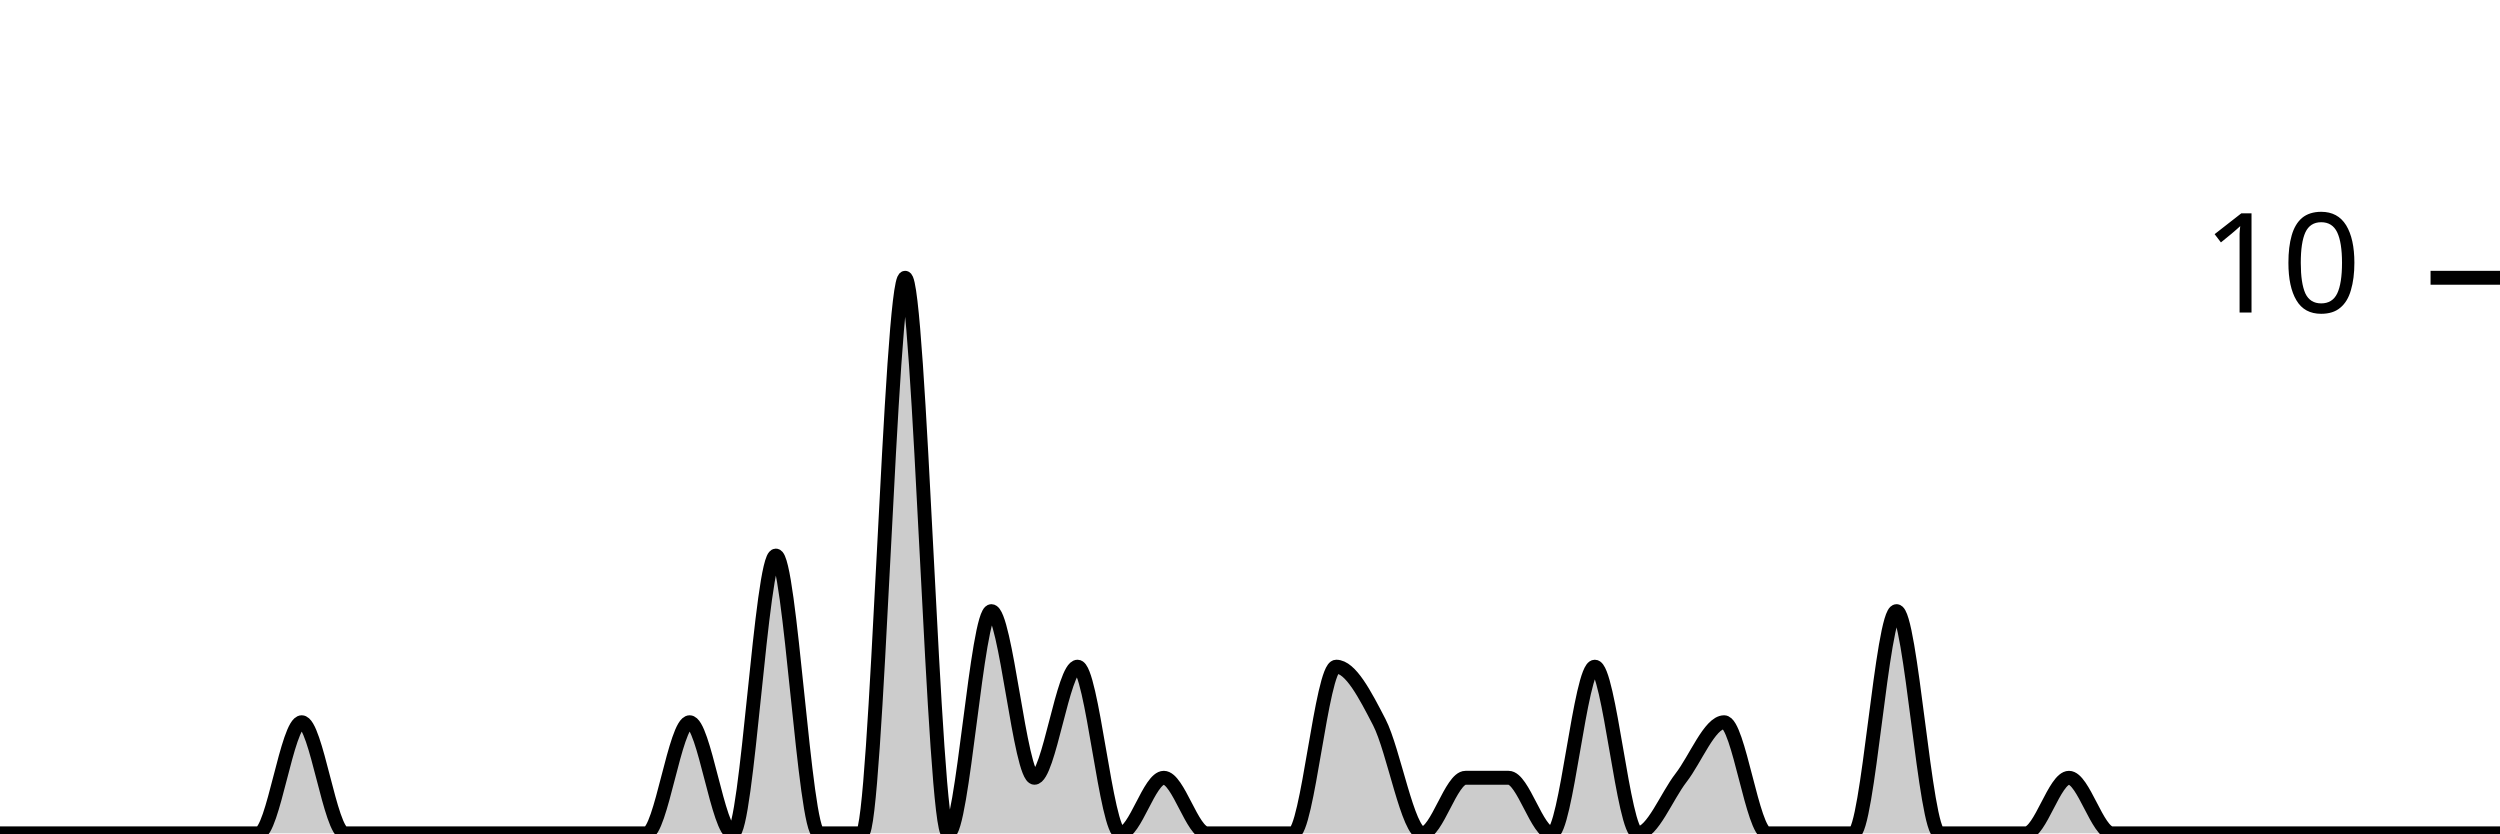
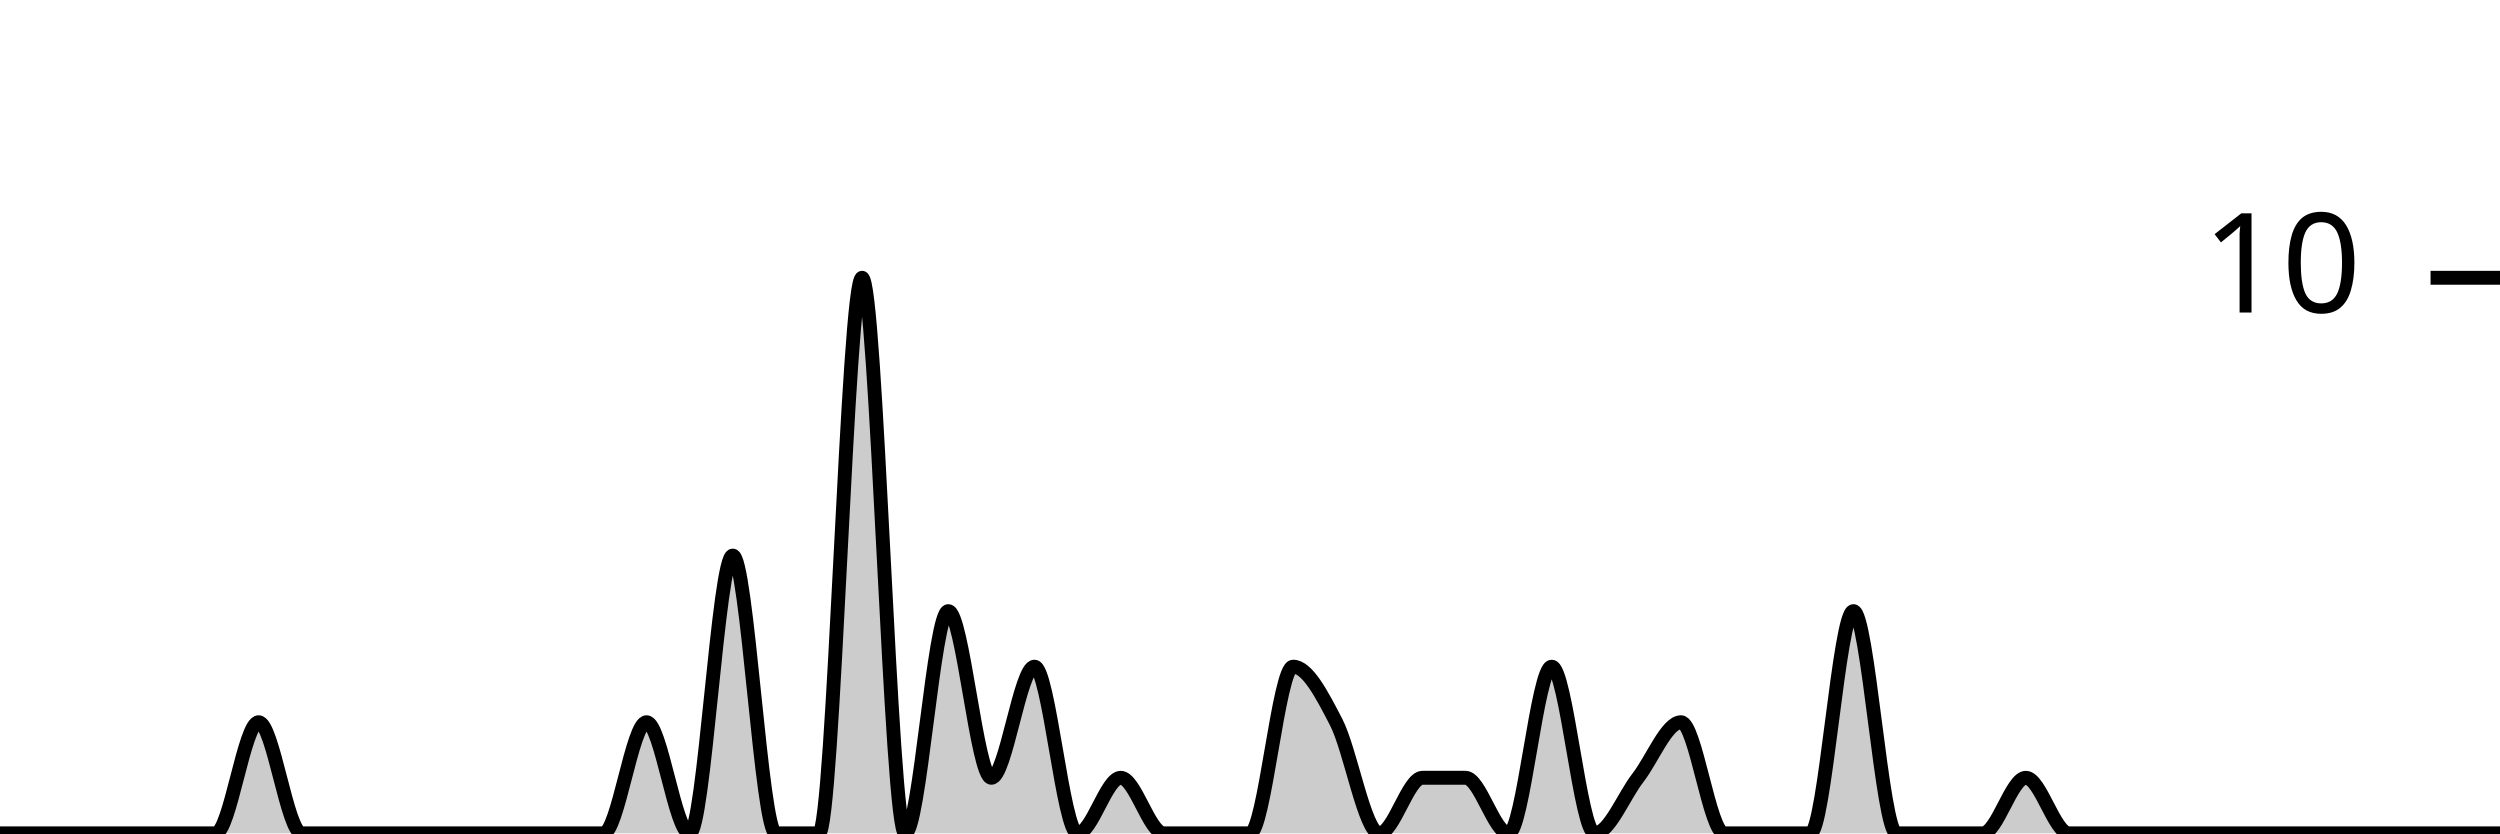
<svg xmlns="http://www.w3.org/2000/svg" viewBox="0 0 180 60">
  <g transform="translate(0,20)">
-     <path class="area" fill="rgba(0, 0, 0, 0.2)" d="M0,40C1.034,40,2.069,40,3.103,40C4.138,40,5.172,40,6.207,40C7.241,40,8.276,40,9.31,40C10.345,40,11.379,40,12.414,40C13.448,40,14.483,40,15.517,40C16.552,40,17.586,40,18.621,40C19.655,40,20.69,32,21.724,32C22.759,32,23.793,40,24.828,40C25.862,40,26.897,40,27.931,40C28.966,40,30,40,31.034,40C32.069,40,33.103,40,34.138,40C35.172,40,36.207,40,37.241,40C38.276,40,39.31,40,40.345,40C41.379,40,42.414,40,43.448,40C44.483,40,45.517,40,46.552,40C47.586,40,48.621,32,49.655,32C50.69,32,51.724,40,52.759,40C53.793,40,54.828,20,55.862,20C56.897,20,57.931,40,58.966,40C60,40,61.034,40,62.069,40C63.103,40,64.138,0,65.172,0C66.207,0,67.241,40,68.276,40C69.31,40,70.345,24,71.379,24C72.414,24,73.448,36,74.483,36C75.517,36,76.552,28,77.586,28C78.621,28,79.655,40,80.69,40C81.724,40,82.759,36,83.793,36C84.828,36,85.862,40,86.897,40C87.931,40,88.966,40,90,40C91.034,40,92.069,40,93.103,40C94.138,40,95.172,28,96.207,28C97.241,28,98.276,30,99.31,32C100.345,34,101.379,40,102.414,40C103.448,40,104.483,36,105.517,36C106.552,36,107.586,36,108.621,36C109.655,36,110.69,40,111.724,40C112.759,40,113.793,28,114.828,28C115.862,28,116.897,40,117.931,40C118.966,40,120,37.333,121.034,36C122.069,34.667,123.103,32,124.138,32C125.172,32,126.207,40,127.241,40C128.276,40,129.31,40,130.345,40C131.379,40,132.414,40,133.448,40C134.483,40,135.517,24,136.552,24C137.586,24,138.621,40,139.655,40C140.69,40,141.724,40,142.759,40C143.793,40,144.828,40,145.862,40C146.897,40,147.931,36,148.966,36C150,36,151.034,40,152.069,40C153.103,40,154.138,40,155.172,40C156.207,40,157.241,40,158.276,40C159.31,40,160.345,40,161.379,40C162.414,40,163.448,40,164.483,40C165.517,40,166.552,40,167.586,40C168.621,40,169.655,40,170.69,40C171.724,40,172.759,40,173.793,40C174.828,40,175.862,40,176.897,40C177.931,40,178.966,40,180,40L180,40C178.966,40,177.931,40,176.897,40C175.862,40,174.828,40,173.793,40C172.759,40,171.724,40,170.69,40C169.655,40,168.621,40,167.586,40C166.552,40,165.517,40,164.483,40C163.448,40,162.414,40,161.379,40C160.345,40,159.31,40,158.276,40C157.241,40,156.207,40,155.172,40C154.138,40,153.103,40,152.069,40C151.034,40,150,40,148.966,40C147.931,40,146.897,40,145.862,40C144.828,40,143.793,40,142.759,40C141.724,40,140.69,40,139.655,40C138.621,40,137.586,40,136.552,40C135.517,40,134.483,40,133.448,40C132.414,40,131.379,40,130.345,40C129.31,40,128.276,40,127.241,40C126.207,40,125.172,40,124.138,40C123.103,40,122.069,40,121.034,40C120,40,118.966,40,117.931,40C116.897,40,115.862,40,114.828,40C113.793,40,112.759,40,111.724,40C110.69,40,109.655,40,108.621,40C107.586,40,106.552,40,105.517,40C104.483,40,103.448,40,102.414,40C101.379,40,100.345,40,99.31,40C98.276,40,97.241,40,96.207,40C95.172,40,94.138,40,93.103,40C92.069,40,91.034,40,90,40C88.966,40,87.931,40,86.897,40C85.862,40,84.828,40,83.793,40C82.759,40,81.724,40,80.69,40C79.655,40,78.621,40,77.586,40C76.552,40,75.517,40,74.483,40C73.448,40,72.414,40,71.379,40C70.345,40,69.31,40,68.276,40C67.241,40,66.207,40,65.172,40C64.138,40,63.103,40,62.069,40C61.034,40,60,40,58.966,40C57.931,40,56.897,40,55.862,40C54.828,40,53.793,40,52.759,40C51.724,40,50.69,40,49.655,40C48.621,40,47.586,40,46.552,40C45.517,40,44.483,40,43.448,40C42.414,40,41.379,40,40.345,40C39.31,40,38.276,40,37.241,40C36.207,40,35.172,40,34.138,40C33.103,40,32.069,40,31.034,40C30,40,28.966,40,27.931,40C26.897,40,25.862,40,24.828,40C23.793,40,22.759,40,21.724,40C20.69,40,19.655,40,18.621,40C17.586,40,16.552,40,15.517,40C14.483,40,13.448,40,12.414,40C11.379,40,10.345,40,9.31,40C8.276,40,7.241,40,6.207,40C5.172,40,4.138,40,3.103,40C2.069,40,1.034,40,0,40Z" />
-     <path class="line" stroke="black" fill="none" d="M0,40C1.034,40,2.069,40,3.103,40C4.138,40,5.172,40,6.207,40C7.241,40,8.276,40,9.31,40C10.345,40,11.379,40,12.414,40C13.448,40,14.483,40,15.517,40C16.552,40,17.586,40,18.621,40C19.655,40,20.69,32,21.724,32C22.759,32,23.793,40,24.828,40C25.862,40,26.897,40,27.931,40C28.966,40,30,40,31.034,40C32.069,40,33.103,40,34.138,40C35.172,40,36.207,40,37.241,40C38.276,40,39.31,40,40.345,40C41.379,40,42.414,40,43.448,40C44.483,40,45.517,40,46.552,40C47.586,40,48.621,32,49.655,32C50.69,32,51.724,40,52.759,40C53.793,40,54.828,20,55.862,20C56.897,20,57.931,40,58.966,40C60,40,61.034,40,62.069,40C63.103,40,64.138,0,65.172,0C66.207,0,67.241,40,68.276,40C69.31,40,70.345,24,71.379,24C72.414,24,73.448,36,74.483,36C75.517,36,76.552,28,77.586,28C78.621,28,79.655,40,80.69,40C81.724,40,82.759,36,83.793,36C84.828,36,85.862,40,86.897,40C87.931,40,88.966,40,90,40C91.034,40,92.069,40,93.103,40C94.138,40,95.172,28,96.207,28C97.241,28,98.276,30,99.31,32C100.345,34,101.379,40,102.414,40C103.448,40,104.483,36,105.517,36C106.552,36,107.586,36,108.621,36C109.655,36,110.69,40,111.724,40C112.759,40,113.793,28,114.828,28C115.862,28,116.897,40,117.931,40C118.966,40,120,37.333,121.034,36C122.069,34.667,123.103,32,124.138,32C125.172,32,126.207,40,127.241,40C128.276,40,129.31,40,130.345,40C131.379,40,132.414,40,133.448,40C134.483,40,135.517,24,136.552,24C137.586,24,138.621,40,139.655,40C140.69,40,141.724,40,142.759,40C143.793,40,144.828,40,145.862,40C146.897,40,147.931,36,148.966,36C150,36,151.034,40,152.069,40C153.103,40,154.138,40,155.172,40C156.207,40,157.241,40,158.276,40C159.31,40,160.345,40,161.379,40C162.414,40,163.448,40,164.483,40C165.517,40,166.552,40,167.586,40C168.621,40,169.655,40,170.69,40C171.724,40,172.759,40,173.793,40C174.828,40,175.862,40,176.897,40C177.931,40,178.966,40,180,40" />
+     <path class="area" fill="rgba(0, 0, 0, 0.2)" d="M0,40C1.034,40,2.069,40,3.103,40C4.138,40,5.172,40,6.207,40C7.241,40,8.276,40,9.31,40C10.345,40,11.379,40,12.414,40C13.448,40,14.483,40,15.517,40C16.552,40,17.586,32,18.621,32C19.655,32,20.69,40,21.724,40C22.759,40,23.793,40,24.828,40C25.862,40,26.897,40,27.931,40C28.966,40,30,40,31.034,40C32.069,40,33.103,40,34.138,40C35.172,40,36.207,40,37.241,40C38.276,40,39.31,40,40.345,40C41.379,40,42.414,40,43.448,40C44.483,40,45.517,32,46.552,32C47.586,32,48.621,40,49.655,40C50.69,40,51.724,20,52.759,20C53.793,20,54.828,40,55.862,40C56.897,40,57.931,40,58.966,40C60,40,61.034,0,62.069,0C63.103,0,64.138,40,65.172,40C66.207,40,67.241,24,68.276,24C69.31,24,70.345,36,71.379,36C72.414,36,73.448,28,74.483,28C75.517,28,76.552,40,77.586,40C78.621,40,79.655,36,80.69,36C81.724,36,82.759,40,83.793,40C84.828,40,85.862,40,86.897,40C87.931,40,88.966,40,90,40C91.034,40,92.069,28,93.103,28C94.138,28,95.172,30,96.207,32C97.241,34,98.276,40,99.31,40C100.345,40,101.379,36,102.414,36C103.448,36,104.483,36,105.517,36C106.552,36,107.586,40,108.621,40C109.655,40,110.69,28,111.724,28C112.759,28,113.793,40,114.828,40C115.862,40,116.897,37.333,117.931,36C118.966,34.667,120,32,121.034,32C122.069,32,123.103,40,124.138,40C125.172,40,126.207,40,127.241,40C128.276,40,129.31,40,130.345,40C131.379,40,132.414,24,133.448,24C134.483,24,135.517,40,136.552,40C137.586,40,138.621,40,139.655,40C140.69,40,141.724,40,142.759,40C143.793,40,144.828,36,145.862,36C146.897,36,147.931,40,148.966,40C150,40,151.034,40,152.069,40C153.103,40,154.138,40,155.172,40C156.207,40,157.241,40,158.276,40C159.31,40,160.345,40,161.379,40C162.414,40,163.448,40,164.483,40C165.517,40,166.552,40,167.586,40C168.621,40,169.655,40,170.69,40C171.724,40,172.759,40,173.793,40C174.828,40,175.862,40,176.897,40C177.931,40,178.966,40,180,40L180,40C178.966,40,177.931,40,176.897,40C175.862,40,174.828,40,173.793,40C172.759,40,171.724,40,170.69,40C169.655,40,168.621,40,167.586,40C166.552,40,165.517,40,164.483,40C163.448,40,162.414,40,161.379,40C160.345,40,159.31,40,158.276,40C157.241,40,156.207,40,155.172,40C154.138,40,153.103,40,152.069,40C151.034,40,150,40,148.966,40C147.931,40,146.897,40,145.862,40C144.828,40,143.793,40,142.759,40C141.724,40,140.69,40,139.655,40C138.621,40,137.586,40,136.552,40C135.517,40,134.483,40,133.448,40C132.414,40,131.379,40,130.345,40C129.31,40,128.276,40,127.241,40C126.207,40,125.172,40,124.138,40C123.103,40,122.069,40,121.034,40C120,40,118.966,40,117.931,40C116.897,40,115.862,40,114.828,40C113.793,40,112.759,40,111.724,40C110.69,40,109.655,40,108.621,40C107.586,40,106.552,40,105.517,40C104.483,40,103.448,40,102.414,40C101.379,40,100.345,40,99.31,40C98.276,40,97.241,40,96.207,40C95.172,40,94.138,40,93.103,40C92.069,40,91.034,40,90,40C88.966,40,87.931,40,86.897,40C85.862,40,84.828,40,83.793,40C82.759,40,81.724,40,80.69,40C79.655,40,78.621,40,77.586,40C76.552,40,75.517,40,74.483,40C73.448,40,72.414,40,71.379,40C70.345,40,69.31,40,68.276,40C67.241,40,66.207,40,65.172,40C64.138,40,63.103,40,62.069,40C61.034,40,60,40,58.966,40C57.931,40,56.897,40,55.862,40C54.828,40,53.793,40,52.759,40C51.724,40,50.69,40,49.655,40C48.621,40,47.586,40,46.552,40C45.517,40,44.483,40,43.448,40C42.414,40,41.379,40,40.345,40C39.31,40,38.276,40,37.241,40C36.207,40,35.172,40,34.138,40C33.103,40,32.069,40,31.034,40C30,40,28.966,40,27.931,40C26.897,40,25.862,40,24.828,40C23.793,40,22.759,40,21.724,40C20.69,40,19.655,40,18.621,40C17.586,40,16.552,40,15.517,40C14.483,40,13.448,40,12.414,40C11.379,40,10.345,40,9.31,40C8.276,40,7.241,40,6.207,40C5.172,40,4.138,40,3.103,40C2.069,40,1.034,40,0,40Z" />
+     <path class="line" stroke="black" fill="none" d="M0,40C1.034,40,2.069,40,3.103,40C4.138,40,5.172,40,6.207,40C7.241,40,8.276,40,9.31,40C10.345,40,11.379,40,12.414,40C13.448,40,14.483,40,15.517,40C16.552,40,17.586,32,18.621,32C19.655,32,20.69,40,21.724,40C22.759,40,23.793,40,24.828,40C25.862,40,26.897,40,27.931,40C28.966,40,30,40,31.034,40C32.069,40,33.103,40,34.138,40C35.172,40,36.207,40,37.241,40C38.276,40,39.31,40,40.345,40C41.379,40,42.414,40,43.448,40C44.483,40,45.517,32,46.552,32C47.586,32,48.621,40,49.655,40C50.69,40,51.724,20,52.759,20C53.793,20,54.828,40,55.862,40C56.897,40,57.931,40,58.966,40C60,40,61.034,0,62.069,0C63.103,0,64.138,40,65.172,40C66.207,40,67.241,24,68.276,24C69.31,24,70.345,36,71.379,36C72.414,36,73.448,28,74.483,28C75.517,28,76.552,40,77.586,40C78.621,40,79.655,36,80.69,36C81.724,36,82.759,40,83.793,40C84.828,40,85.862,40,86.897,40C87.931,40,88.966,40,90,40C91.034,40,92.069,28,93.103,28C94.138,28,95.172,30,96.207,32C97.241,34,98.276,40,99.31,40C100.345,40,101.379,36,102.414,36C103.448,36,104.483,36,105.517,36C106.552,36,107.586,40,108.621,40C109.655,40,110.69,28,111.724,28C112.759,28,113.793,40,114.828,40C115.862,40,116.897,37.333,117.931,36C118.966,34.667,120,32,121.034,32C122.069,32,123.103,40,124.138,40C125.172,40,126.207,40,127.241,40C128.276,40,129.31,40,130.345,40C131.379,40,132.414,24,133.448,24C134.483,24,135.517,40,136.552,40C137.586,40,138.621,40,139.655,40C140.69,40,141.724,40,142.759,40C143.793,40,144.828,36,145.862,36C146.897,36,147.931,40,148.966,40C150,40,151.034,40,152.069,40C153.103,40,154.138,40,155.172,40C156.207,40,157.241,40,158.276,40C159.31,40,160.345,40,161.379,40C162.414,40,163.448,40,164.483,40C165.517,40,166.552,40,167.586,40C168.621,40,169.655,40,170.69,40C171.724,40,172.759,40,173.793,40C174.828,40,175.862,40,176.897,40C177.931,40,178.966,40,180,40" />
    <path class="axis-ceiling" stroke-width="1" stroke="black" fill="none" d="M175,0L180,0" />
    <text class="axis-ceiling-label" font-family="sans-serif" text-anchor="end" font-size="10px" x="170" y="2.5">10</text>
  </g>
</svg>
